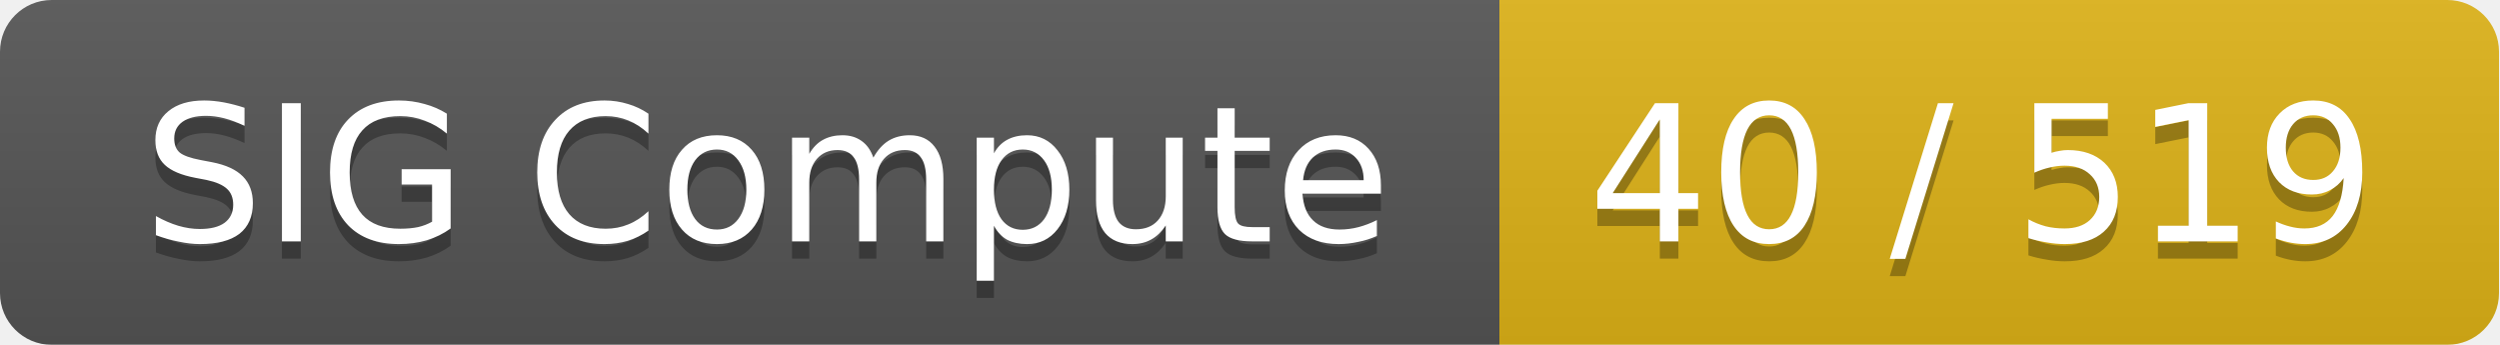
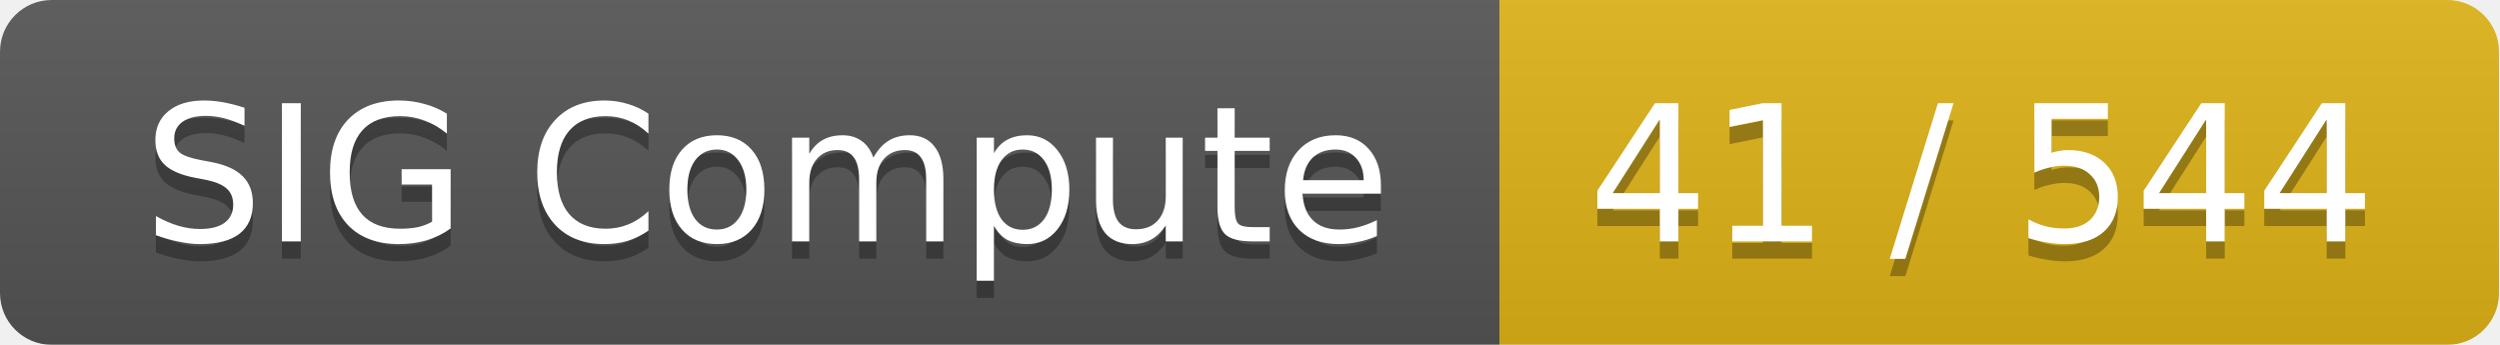
<svg xmlns="http://www.w3.org/2000/svg" width="145" height="20">
  <linearGradient id="smooth" x2="0" y2="100%">
    <stop offset="0" stop-color="#bbb" stop-opacity=".1" />
    <stop offset="1" stop-opacity=".1" />
  </linearGradient>
  <mask id="round">
    <rect width="145" height="20" rx="3" fill="#fff" />
  </mask>
  <g mask="url(#round)">
    <rect width="87" height="20" fill="#555" />
    <rect x="87" width="58" height="20" fill="#dfb317" />
    <rect width="145" height="20" fill="url(#smooth)" />
  </g>
  <g fill="#fff" text-anchor="middle" font-family="DejaVu Sans,Verdana,Geneva,sans-serif" font-size="11">
    <text x="44.5" y="15" fill="#010101" fill-opacity=".3">SIG Compute</text>
    <text x="44.5" y="14">SIG Compute</text>
-     <text x="115" y="15" fill="#010101" fill-opacity=".3">40 / 519</text>
-     <text x="115" y="14">40 / 519</text>
+     <text x="115" y="15" fill="#010101" fill-opacity=".3">41 / 544</text>
+     <text x="115" y="14">41 / 544</text>
  </g>
</svg>
